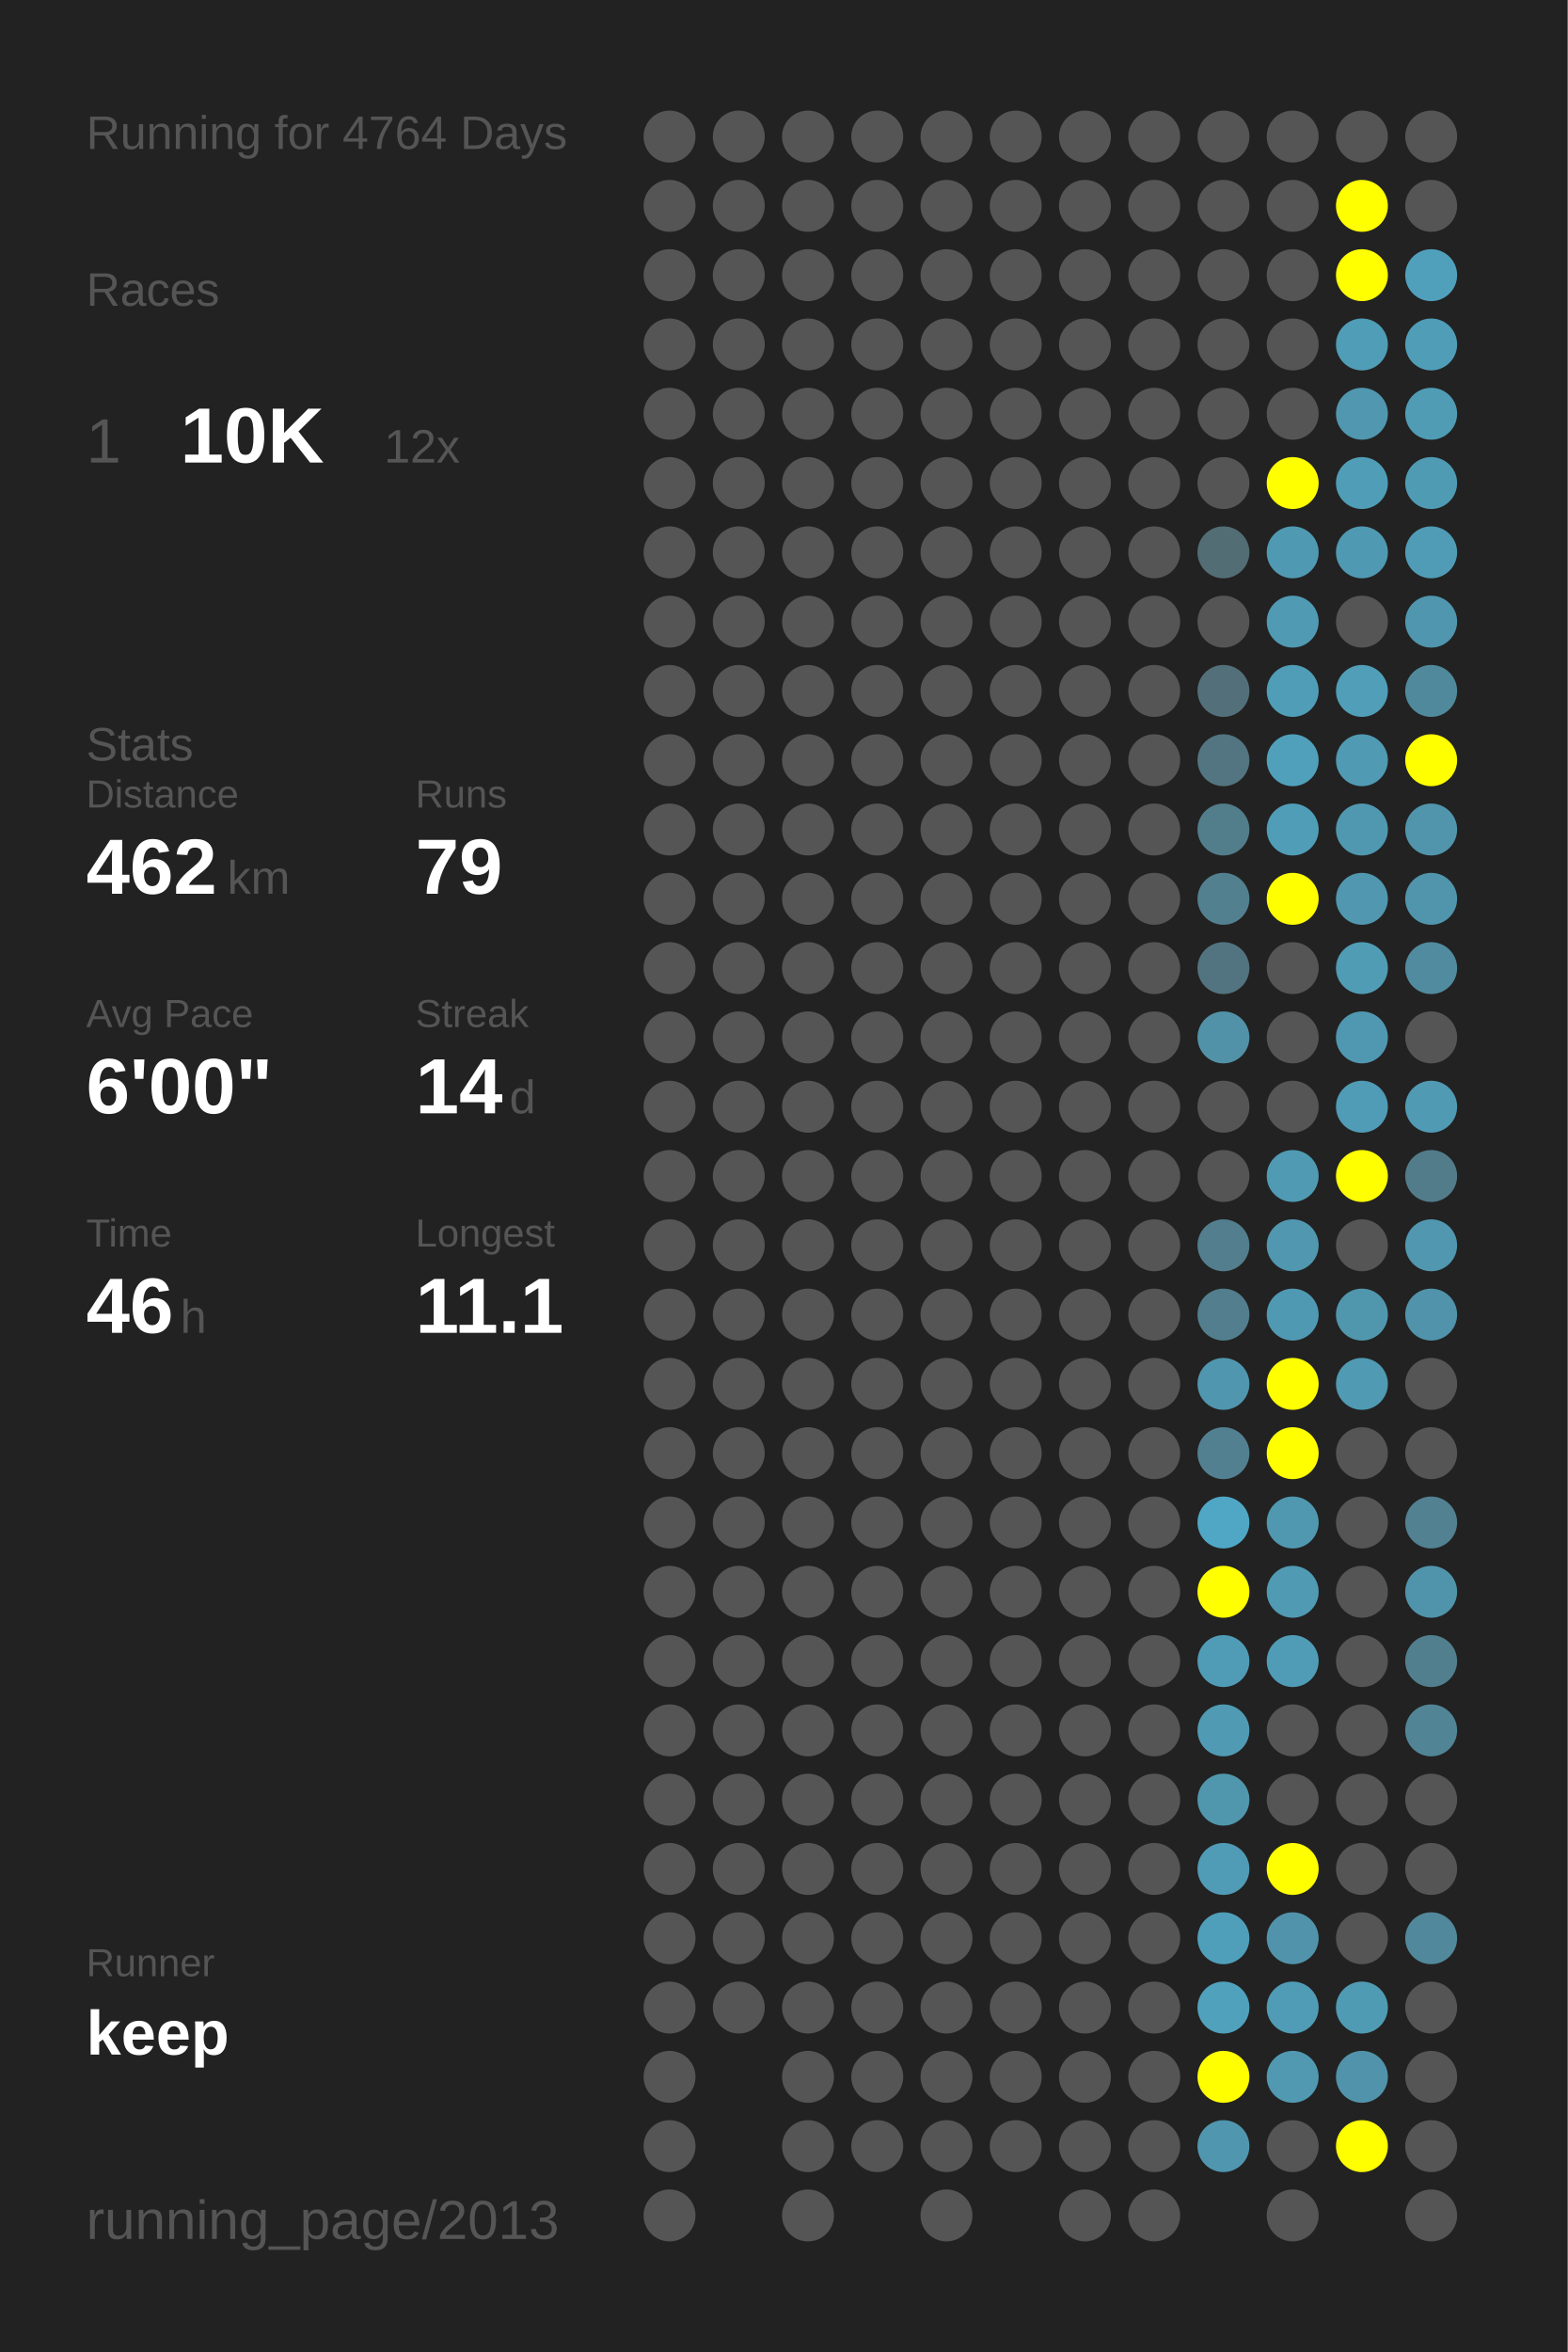
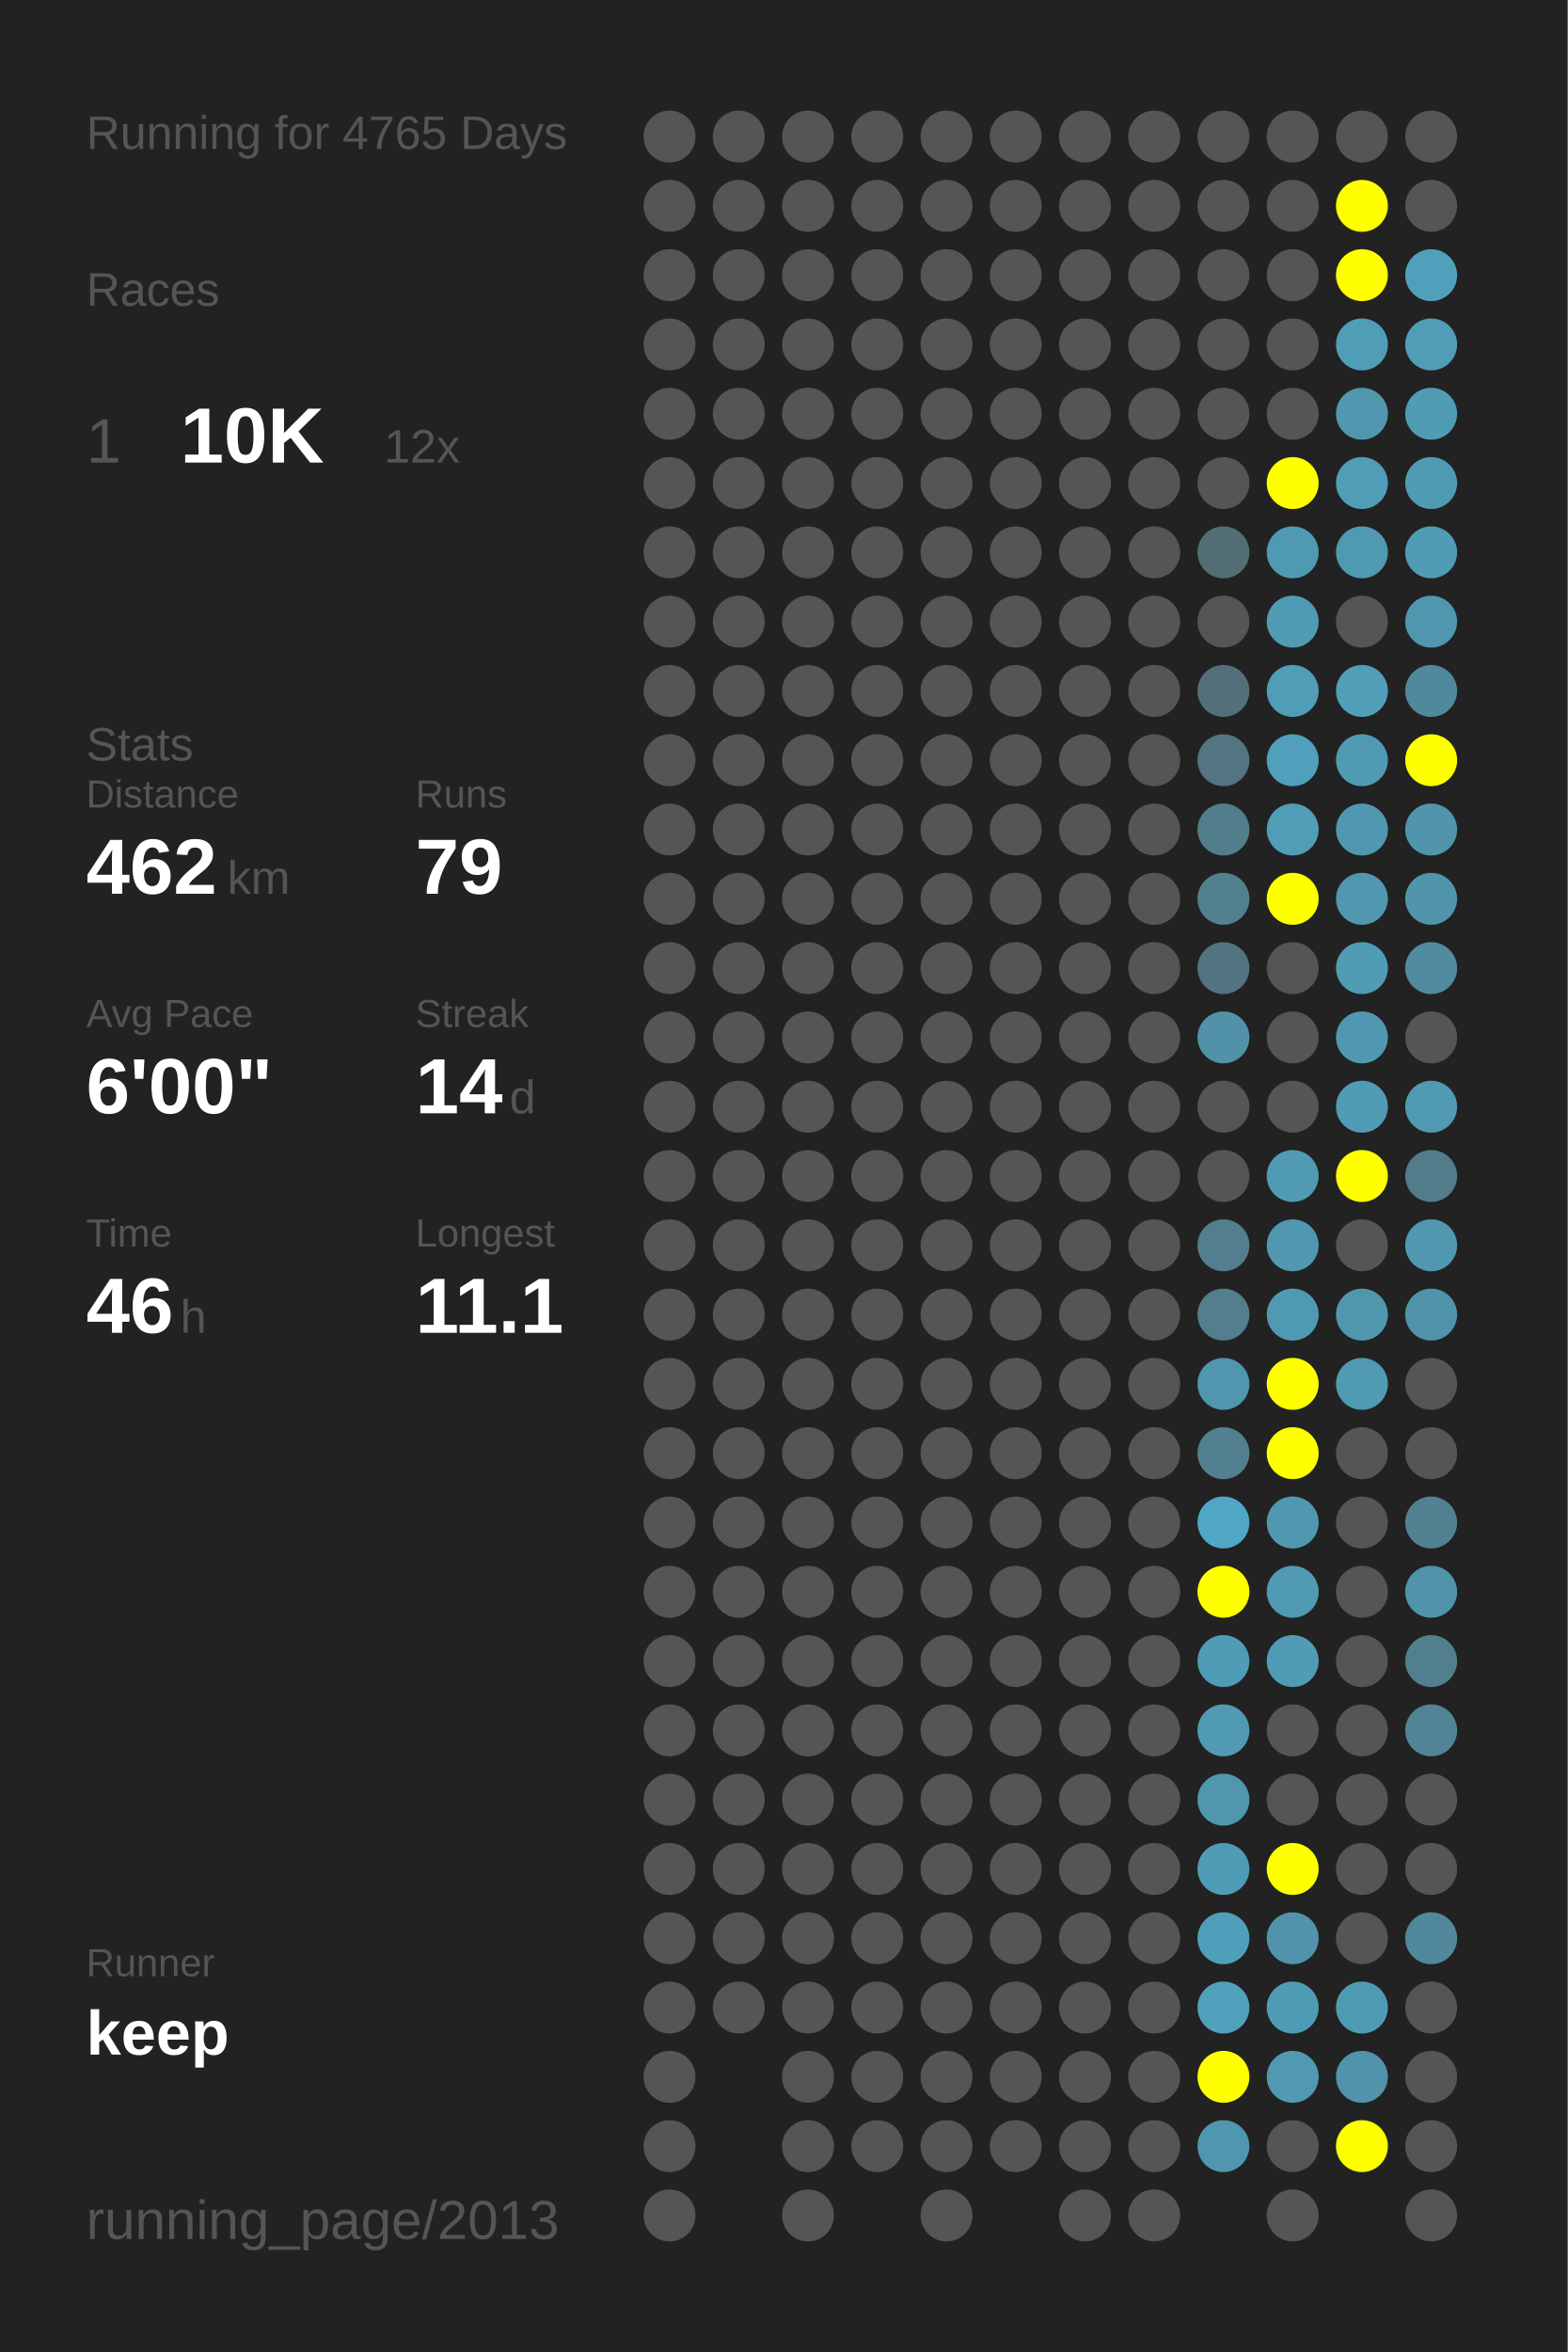
<svg xmlns="http://www.w3.org/2000/svg" baseProfile="full" height="300mm" version="1.1" viewBox="0,0,200,300" width="200mm">
  <defs />
  <rect fill="#222222" height="300" width="200" x="0" y="0" />
-   <text fill="#555555" style="font-size:6px; font-family:Arial;" x="11" y="19">Running for 4764 Days</text>
+   <text fill="#555555" style="font-size:6px; font-family:Arial;" x="11" y="19">Running for 4765 Days</text>
  <text fill="#555555" style="font-size:6px; font-family:Arial;" x="11" y="39">Races</text>
  <text fill="#555555" style="font-size:8px; font-family:Arial;" x="11" y="59">1</text>
  <text fill="#FFFFFF" style="font-size:10px; font-family:Arial; font-weight:bold;" x="23" y="59">10K</text>
  <text fill="#555555" style="font-size:6px; font-family:Arial;" x="49" y="59">12x</text>
  <text fill="#555555" style="font-size:6px; font-family:Arial;" x="11" y="97">Stats</text>
  <text fill="#555555" style="font-size:5px; font-family:Arial;" x="11" y="103">Distance</text>
  <text fill="#FFFFFF" style="font-size:10px; font-family:Arial; font-weight:bold;" x="11" y="114">462</text>
  <text fill="#555555" style="font-size:6px; font-family:Arial;" x="29" y="114">km</text>
  <text fill="#555555" style="font-size:5px; font-family:Arial;" x="53" y="103">Runs</text>
  <text fill="#FFFFFF" style="font-size:10px; font-family:Arial; font-weight:bold;" x="53" y="114">79</text>
  <text fill="#555555" style="font-size:5px; font-family:Arial;" x="11" y="131">Avg Pace</text>
  <text fill="#FFFFFF" style="font-size:10px; font-family:Arial; font-weight:bold;" x="11" y="142">6'00"</text>
  <text fill="#555555" style="font-size:5px; font-family:Arial;" x="53" y="131">Streak</text>
  <text fill="#FFFFFF" style="font-size:10px; font-family:Arial; font-weight:bold;" x="53" y="142">14</text>
  <text fill="#555555" style="font-size:6px; font-family:Arial;" x="65" y="142">d</text>
  <text fill="#555555" style="font-size:5px; font-family:Arial;" x="11" y="159">Time</text>
  <text fill="#FFFFFF" style="font-size:10px; font-family:Arial; font-weight:bold;" x="11" y="170">46</text>
  <text fill="#555555" style="font-size:6px; font-family:Arial;" x="23" y="170">h</text>
  <text fill="#555555" style="font-size:5px; font-family:Arial;" x="53" y="159">Longest</text>
  <text fill="#FFFFFF" style="font-size:10px; font-family:Arial; font-weight:bold;" x="53" y="170">11.1</text>
  <text fill="#555555" style="font-size:5px; font-family:Arial;" x="11" y="252.065">Runner</text>
  <text fill="#FFFFFF" style="font-size:8px; font-family:Arial; font-weight:bold;" x="11" y="262.065">keep</text>
  <text fill="#555555" style="font-size:7px; font-family:Arial;" x="11" y="285.581">running_page/2013</text>
  <circle cx="85.417" cy="17.419" fill="#555555" r="3.312" />
  <circle cx="85.417" cy="26.258" fill="#555555" r="3.312" />
  <circle cx="85.417" cy="35.097" fill="#555555" r="3.312" />
  <circle cx="85.417" cy="43.935" fill="#555555" r="3.312" />
  <circle cx="85.417" cy="52.774" fill="#555555" r="3.312" />
  <circle cx="85.417" cy="61.613" fill="#555555" r="3.312" />
  <circle cx="85.417" cy="70.452" fill="#555555" r="3.312" />
  <circle cx="85.417" cy="79.29" fill="#555555" r="3.312" />
  <circle cx="85.417" cy="88.129" fill="#555555" r="3.312" />
  <circle cx="85.417" cy="96.968" fill="#555555" r="3.312" />
  <circle cx="85.417" cy="105.806" fill="#555555" r="3.312" />
  <circle cx="85.417" cy="114.645" fill="#555555" r="3.312" />
  <circle cx="85.417" cy="123.484" fill="#555555" r="3.312" />
  <circle cx="85.417" cy="132.323" fill="#555555" r="3.312" />
  <circle cx="85.417" cy="141.161" fill="#555555" r="3.312" />
  <circle cx="85.417" cy="150" fill="#555555" r="3.312" />
  <circle cx="85.417" cy="158.839" fill="#555555" r="3.312" />
  <circle cx="85.417" cy="167.677" fill="#555555" r="3.312" />
  <circle cx="85.417" cy="176.516" fill="#555555" r="3.312" />
  <circle cx="85.417" cy="185.355" fill="#555555" r="3.312" />
  <circle cx="85.417" cy="194.194" fill="#555555" r="3.312" />
  <circle cx="85.417" cy="203.032" fill="#555555" r="3.312" />
  <circle cx="85.417" cy="211.871" fill="#555555" r="3.312" />
  <circle cx="85.417" cy="220.71" fill="#555555" r="3.312" />
  <circle cx="85.417" cy="229.548" fill="#555555" r="3.312" />
  <circle cx="85.417" cy="238.387" fill="#555555" r="3.312" />
  <circle cx="85.417" cy="247.226" fill="#555555" r="3.312" />
  <circle cx="85.417" cy="256.065" fill="#555555" r="3.312" />
  <circle cx="85.417" cy="264.903" fill="#555555" r="3.312" />
  <circle cx="85.417" cy="273.742" fill="#555555" r="3.312" />
  <circle cx="85.417" cy="282.581" fill="#555555" r="3.312" />
  <circle cx="94.25" cy="17.419" fill="#555555" r="3.312" />
  <circle cx="94.25" cy="26.258" fill="#555555" r="3.312" />
  <circle cx="94.25" cy="35.097" fill="#555555" r="3.312" />
  <circle cx="94.25" cy="43.935" fill="#555555" r="3.312" />
  <circle cx="94.25" cy="52.774" fill="#555555" r="3.312" />
  <circle cx="94.25" cy="61.613" fill="#555555" r="3.312" />
  <circle cx="94.25" cy="70.452" fill="#555555" r="3.312" />
  <circle cx="94.25" cy="79.29" fill="#555555" r="3.312" />
  <circle cx="94.25" cy="88.129" fill="#555555" r="3.312" />
  <circle cx="94.25" cy="96.968" fill="#555555" r="3.312" />
  <circle cx="94.25" cy="105.806" fill="#555555" r="3.312" />
  <circle cx="94.25" cy="114.645" fill="#555555" r="3.312" />
  <circle cx="94.25" cy="123.484" fill="#555555" r="3.312" />
  <circle cx="94.25" cy="132.323" fill="#555555" r="3.312" />
  <circle cx="94.25" cy="141.161" fill="#555555" r="3.312" />
  <circle cx="94.25" cy="150" fill="#555555" r="3.312" />
  <circle cx="94.25" cy="158.839" fill="#555555" r="3.312" />
  <circle cx="94.25" cy="167.677" fill="#555555" r="3.312" />
  <circle cx="94.25" cy="176.516" fill="#555555" r="3.312" />
  <circle cx="94.25" cy="185.355" fill="#555555" r="3.312" />
  <circle cx="94.25" cy="194.194" fill="#555555" r="3.312" />
  <circle cx="94.25" cy="203.032" fill="#555555" r="3.312" />
  <circle cx="94.25" cy="211.871" fill="#555555" r="3.312" />
  <circle cx="94.25" cy="220.71" fill="#555555" r="3.312" />
  <circle cx="94.25" cy="229.548" fill="#555555" r="3.312" />
  <circle cx="94.25" cy="238.387" fill="#555555" r="3.312" />
  <circle cx="94.25" cy="247.226" fill="#555555" r="3.312" />
  <circle cx="94.25" cy="256.065" fill="#555555" r="3.312" />
  <circle cx="103.083" cy="17.419" fill="#555555" r="3.312" />
  <circle cx="103.083" cy="26.258" fill="#555555" r="3.312" />
  <circle cx="103.083" cy="35.097" fill="#555555" r="3.312" />
  <circle cx="103.083" cy="43.935" fill="#555555" r="3.312" />
  <circle cx="103.083" cy="52.774" fill="#555555" r="3.312" />
  <circle cx="103.083" cy="61.613" fill="#555555" r="3.312" />
  <circle cx="103.083" cy="70.452" fill="#555555" r="3.312" />
  <circle cx="103.083" cy="79.29" fill="#555555" r="3.312" />
  <circle cx="103.083" cy="88.129" fill="#555555" r="3.312" />
  <circle cx="103.083" cy="96.968" fill="#555555" r="3.312" />
  <circle cx="103.083" cy="105.806" fill="#555555" r="3.312" />
  <circle cx="103.083" cy="114.645" fill="#555555" r="3.312" />
  <circle cx="103.083" cy="123.484" fill="#555555" r="3.312" />
  <circle cx="103.083" cy="132.323" fill="#555555" r="3.312" />
  <circle cx="103.083" cy="141.161" fill="#555555" r="3.312" />
  <circle cx="103.083" cy="150" fill="#555555" r="3.312" />
  <circle cx="103.083" cy="158.839" fill="#555555" r="3.312" />
  <circle cx="103.083" cy="167.677" fill="#555555" r="3.312" />
  <circle cx="103.083" cy="176.516" fill="#555555" r="3.312" />
  <circle cx="103.083" cy="185.355" fill="#555555" r="3.312" />
  <circle cx="103.083" cy="194.194" fill="#555555" r="3.312" />
  <circle cx="103.083" cy="203.032" fill="#555555" r="3.312" />
  <circle cx="103.083" cy="211.871" fill="#555555" r="3.312" />
  <circle cx="103.083" cy="220.71" fill="#555555" r="3.312" />
  <circle cx="103.083" cy="229.548" fill="#555555" r="3.312" />
  <circle cx="103.083" cy="238.387" fill="#555555" r="3.312" />
  <circle cx="103.083" cy="247.226" fill="#555555" r="3.312" />
  <circle cx="103.083" cy="256.065" fill="#555555" r="3.312" />
  <circle cx="103.083" cy="264.903" fill="#555555" r="3.312" />
  <circle cx="103.083" cy="273.742" fill="#555555" r="3.312" />
  <circle cx="103.083" cy="282.581" fill="#555555" r="3.312" />
  <circle cx="111.917" cy="17.419" fill="#555555" r="3.312" />
  <circle cx="111.917" cy="26.258" fill="#555555" r="3.312" />
  <circle cx="111.917" cy="35.097" fill="#555555" r="3.312" />
  <circle cx="111.917" cy="43.935" fill="#555555" r="3.312" />
  <circle cx="111.917" cy="52.774" fill="#555555" r="3.312" />
  <circle cx="111.917" cy="61.613" fill="#555555" r="3.312" />
  <circle cx="111.917" cy="70.452" fill="#555555" r="3.312" />
  <circle cx="111.917" cy="79.29" fill="#555555" r="3.312" />
  <circle cx="111.917" cy="88.129" fill="#555555" r="3.312" />
  <circle cx="111.917" cy="96.968" fill="#555555" r="3.312" />
  <circle cx="111.917" cy="105.806" fill="#555555" r="3.312" />
  <circle cx="111.917" cy="114.645" fill="#555555" r="3.312" />
  <circle cx="111.917" cy="123.484" fill="#555555" r="3.312" />
  <circle cx="111.917" cy="132.323" fill="#555555" r="3.312" />
  <circle cx="111.917" cy="141.161" fill="#555555" r="3.312" />
  <circle cx="111.917" cy="150" fill="#555555" r="3.312" />
  <circle cx="111.917" cy="158.839" fill="#555555" r="3.312" />
  <circle cx="111.917" cy="167.677" fill="#555555" r="3.312" />
  <circle cx="111.917" cy="176.516" fill="#555555" r="3.312" />
  <circle cx="111.917" cy="185.355" fill="#555555" r="3.312" />
  <circle cx="111.917" cy="194.194" fill="#555555" r="3.312" />
  <circle cx="111.917" cy="203.032" fill="#555555" r="3.312" />
  <circle cx="111.917" cy="211.871" fill="#555555" r="3.312" />
  <circle cx="111.917" cy="220.71" fill="#555555" r="3.312" />
  <circle cx="111.917" cy="229.548" fill="#555555" r="3.312" />
  <circle cx="111.917" cy="238.387" fill="#555555" r="3.312" />
  <circle cx="111.917" cy="247.226" fill="#555555" r="3.312" />
  <circle cx="111.917" cy="256.065" fill="#555555" r="3.312" />
  <circle cx="111.917" cy="264.903" fill="#555555" r="3.312" />
  <circle cx="111.917" cy="273.742" fill="#555555" r="3.312" />
  <circle cx="120.75" cy="17.419" fill="#555555" r="3.312" />
  <circle cx="120.75" cy="26.258" fill="#555555" r="3.312" />
  <circle cx="120.75" cy="35.097" fill="#555555" r="3.312" />
  <circle cx="120.75" cy="43.935" fill="#555555" r="3.312" />
  <circle cx="120.75" cy="52.774" fill="#555555" r="3.312" />
  <circle cx="120.75" cy="61.613" fill="#555555" r="3.312" />
  <circle cx="120.75" cy="70.452" fill="#555555" r="3.312" />
  <circle cx="120.75" cy="79.29" fill="#555555" r="3.312" />
  <circle cx="120.75" cy="88.129" fill="#555555" r="3.312" />
  <circle cx="120.75" cy="96.968" fill="#555555" r="3.312" />
  <circle cx="120.75" cy="105.806" fill="#555555" r="3.312" />
  <circle cx="120.75" cy="114.645" fill="#555555" r="3.312" />
  <circle cx="120.75" cy="123.484" fill="#555555" r="3.312" />
  <circle cx="120.75" cy="132.323" fill="#555555" r="3.312" />
  <circle cx="120.75" cy="141.161" fill="#555555" r="3.312" />
  <circle cx="120.75" cy="150" fill="#555555" r="3.312" />
  <circle cx="120.75" cy="158.839" fill="#555555" r="3.312" />
  <circle cx="120.75" cy="167.677" fill="#555555" r="3.312" />
  <circle cx="120.75" cy="176.516" fill="#555555" r="3.312" />
  <circle cx="120.75" cy="185.355" fill="#555555" r="3.312" />
  <circle cx="120.75" cy="194.194" fill="#555555" r="3.312" />
  <circle cx="120.75" cy="203.032" fill="#555555" r="3.312" />
  <circle cx="120.75" cy="211.871" fill="#555555" r="3.312" />
  <circle cx="120.75" cy="220.71" fill="#555555" r="3.312" />
  <circle cx="120.75" cy="229.548" fill="#555555" r="3.312" />
  <circle cx="120.75" cy="238.387" fill="#555555" r="3.312" />
  <circle cx="120.75" cy="247.226" fill="#555555" r="3.312" />
  <circle cx="120.75" cy="256.065" fill="#555555" r="3.312" />
  <circle cx="120.75" cy="264.903" fill="#555555" r="3.312" />
  <circle cx="120.75" cy="273.742" fill="#555555" r="3.312" />
  <circle cx="120.75" cy="282.581" fill="#555555" r="3.312" />
  <circle cx="129.583" cy="17.419" fill="#555555" r="3.312" />
  <circle cx="129.583" cy="26.258" fill="#555555" r="3.312" />
  <circle cx="129.583" cy="35.097" fill="#555555" r="3.312" />
  <circle cx="129.583" cy="43.935" fill="#555555" r="3.312" />
  <circle cx="129.583" cy="52.774" fill="#555555" r="3.312" />
  <circle cx="129.583" cy="61.613" fill="#555555" r="3.312" />
  <circle cx="129.583" cy="70.452" fill="#555555" r="3.312" />
  <circle cx="129.583" cy="79.29" fill="#555555" r="3.312" />
  <circle cx="129.583" cy="88.129" fill="#555555" r="3.312" />
  <circle cx="129.583" cy="96.968" fill="#555555" r="3.312" />
  <circle cx="129.583" cy="105.806" fill="#555555" r="3.312" />
  <circle cx="129.583" cy="114.645" fill="#555555" r="3.312" />
  <circle cx="129.583" cy="123.484" fill="#555555" r="3.312" />
  <circle cx="129.583" cy="132.323" fill="#555555" r="3.312" />
  <circle cx="129.583" cy="141.161" fill="#555555" r="3.312" />
  <circle cx="129.583" cy="150" fill="#555555" r="3.312" />
  <circle cx="129.583" cy="158.839" fill="#555555" r="3.312" />
  <circle cx="129.583" cy="167.677" fill="#555555" r="3.312" />
  <circle cx="129.583" cy="176.516" fill="#555555" r="3.312" />
  <circle cx="129.583" cy="185.355" fill="#555555" r="3.312" />
  <circle cx="129.583" cy="194.194" fill="#555555" r="3.312" />
  <circle cx="129.583" cy="203.032" fill="#555555" r="3.312" />
  <circle cx="129.583" cy="211.871" fill="#555555" r="3.312" />
  <circle cx="129.583" cy="220.71" fill="#555555" r="3.312" />
  <circle cx="129.583" cy="229.548" fill="#555555" r="3.312" />
  <circle cx="129.583" cy="238.387" fill="#555555" r="3.312" />
  <circle cx="129.583" cy="247.226" fill="#555555" r="3.312" />
  <circle cx="129.583" cy="256.065" fill="#555555" r="3.312" />
  <circle cx="129.583" cy="264.903" fill="#555555" r="3.312" />
  <circle cx="129.583" cy="273.742" fill="#555555" r="3.312" />
  <circle cx="138.417" cy="17.419" fill="#555555" r="3.312" />
  <circle cx="138.417" cy="26.258" fill="#555555" r="3.312" />
  <circle cx="138.417" cy="35.097" fill="#555555" r="3.312" />
  <circle cx="138.417" cy="43.935" fill="#555555" r="3.312" />
  <circle cx="138.417" cy="52.774" fill="#555555" r="3.312" />
  <circle cx="138.417" cy="61.613" fill="#555555" r="3.312" />
  <circle cx="138.417" cy="70.452" fill="#555555" r="3.312" />
  <circle cx="138.417" cy="79.29" fill="#555555" r="3.312" />
  <circle cx="138.417" cy="88.129" fill="#555555" r="3.312" />
  <circle cx="138.417" cy="96.968" fill="#555555" r="3.312" />
  <circle cx="138.417" cy="105.806" fill="#555555" r="3.312" />
  <circle cx="138.417" cy="114.645" fill="#555555" r="3.312" />
  <circle cx="138.417" cy="123.484" fill="#555555" r="3.312" />
  <circle cx="138.417" cy="132.323" fill="#555555" r="3.312" />
  <circle cx="138.417" cy="141.161" fill="#555555" r="3.312" />
  <circle cx="138.417" cy="150" fill="#555555" r="3.312" />
  <circle cx="138.417" cy="158.839" fill="#555555" r="3.312" />
  <circle cx="138.417" cy="167.677" fill="#555555" r="3.312" />
  <circle cx="138.417" cy="176.516" fill="#555555" r="3.312" />
  <circle cx="138.417" cy="185.355" fill="#555555" r="3.312" />
  <circle cx="138.417" cy="194.194" fill="#555555" r="3.312" />
  <circle cx="138.417" cy="203.032" fill="#555555" r="3.312" />
  <circle cx="138.417" cy="211.871" fill="#555555" r="3.312" />
  <circle cx="138.417" cy="220.71" fill="#555555" r="3.312" />
  <circle cx="138.417" cy="229.548" fill="#555555" r="3.312" />
  <circle cx="138.417" cy="238.387" fill="#555555" r="3.312" />
  <circle cx="138.417" cy="247.226" fill="#555555" r="3.312" />
  <circle cx="138.417" cy="256.065" fill="#555555" r="3.312" />
  <circle cx="138.417" cy="264.903" fill="#555555" r="3.312" />
  <circle cx="138.417" cy="273.742" fill="#555555" r="3.312" />
  <circle cx="138.417" cy="282.581" fill="#555555" r="3.312" />
  <circle cx="147.25" cy="17.419" fill="#555555" r="3.312" />
  <circle cx="147.25" cy="26.258" fill="#555555" r="3.312" />
  <circle cx="147.25" cy="35.097" fill="#555555" r="3.312" />
  <circle cx="147.25" cy="43.935" fill="#555555" r="3.312" />
  <circle cx="147.25" cy="52.774" fill="#555555" r="3.312" />
  <circle cx="147.25" cy="61.613" fill="#555555" r="3.312" />
  <circle cx="147.25" cy="70.452" fill="#555555" r="3.312" />
  <circle cx="147.25" cy="79.29" fill="#555555" r="3.312" />
  <circle cx="147.25" cy="88.129" fill="#555555" r="3.312" />
  <circle cx="147.25" cy="96.968" fill="#555555" r="3.312" />
  <circle cx="147.25" cy="105.806" fill="#555555" r="3.312" />
  <circle cx="147.25" cy="114.645" fill="#555555" r="3.312" />
  <circle cx="147.25" cy="123.484" fill="#555555" r="3.312" />
  <circle cx="147.25" cy="132.323" fill="#555555" r="3.312" />
  <circle cx="147.25" cy="141.161" fill="#555555" r="3.312" />
  <circle cx="147.25" cy="150" fill="#555555" r="3.312" />
  <circle cx="147.25" cy="158.839" fill="#555555" r="3.312" />
  <circle cx="147.25" cy="167.677" fill="#555555" r="3.312" />
  <circle cx="147.25" cy="176.516" fill="#555555" r="3.312" />
  <circle cx="147.25" cy="185.355" fill="#555555" r="3.312" />
  <circle cx="147.25" cy="194.194" fill="#555555" r="3.312" />
  <circle cx="147.25" cy="203.032" fill="#555555" r="3.312" />
  <circle cx="147.25" cy="211.871" fill="#555555" r="3.312" />
  <circle cx="147.25" cy="220.71" fill="#555555" r="3.312" />
  <circle cx="147.25" cy="229.548" fill="#555555" r="3.312" />
  <circle cx="147.25" cy="238.387" fill="#555555" r="3.312" />
  <circle cx="147.25" cy="247.226" fill="#555555" r="3.312" />
  <circle cx="147.25" cy="256.065" fill="#555555" r="3.312" />
  <circle cx="147.25" cy="264.903" fill="#555555" r="3.312" />
  <circle cx="147.25" cy="273.742" fill="#555555" r="3.312" />
  <circle cx="147.25" cy="282.581" fill="#555555" r="3.312" />
  <circle cx="156.083" cy="17.419" fill="#555555" r="3.312" />
  <circle cx="156.083" cy="26.258" fill="#555555" r="3.312" />
  <circle cx="156.083" cy="35.097" fill="#555555" r="3.312" />
  <circle cx="156.083" cy="43.935" fill="#555555" r="3.312" />
  <circle cx="156.083" cy="52.774" fill="#555555" r="3.312" />
  <circle cx="156.083" cy="61.613" fill="#555555" r="3.312" />
  <circle cx="156.083" cy="70.452" fill="#536d75" r="3.312" />
  <circle cx="156.083" cy="79.29" fill="#555555" r="3.312" />
  <circle cx="156.083" cy="88.129" fill="#53707a" r="3.312" />
  <circle cx="156.083" cy="96.968" fill="#527581" r="3.312" />
  <circle cx="156.083" cy="105.806" fill="#527d8b" r="3.312" />
  <circle cx="156.083" cy="114.645" fill="#52808f" r="3.312" />
  <circle cx="156.083" cy="123.484" fill="#527480" r="3.312" />
  <circle cx="156.083" cy="132.323" fill="#5192a8" r="3.312" />
  <circle cx="156.083" cy="141.161" fill="#555555" r="3.312" />
  <circle cx="156.083" cy="150" fill="#555555" r="3.312" />
  <circle cx="156.083" cy="158.839" fill="#527e8d" r="3.312" />
  <circle cx="156.083" cy="167.677" fill="#527e8d" r="3.312" />
  <circle cx="156.083" cy="176.516" fill="#5096ae" r="3.312" />
  <circle cx="156.083" cy="185.355" fill="#528090" r="3.312" />
  <circle cx="156.083" cy="194.194" fill="#4fa7c5" r="3.312" />
  <circle cx="156.083" cy="203.032" fill="#FFFF00" r="3.312" />
  <circle cx="156.083" cy="211.871" fill="#509bb5" r="3.312" />
  <circle cx="156.083" cy="220.71" fill="#509ab4" r="3.312" />
  <circle cx="156.083" cy="229.548" fill="#5097ae" r="3.312" />
  <circle cx="156.083" cy="238.387" fill="#509bb5" r="3.312" />
  <circle cx="156.083" cy="247.226" fill="#509fba" r="3.312" />
  <circle cx="156.083" cy="256.065" fill="#50a1bc" r="3.312" />
  <circle cx="156.083" cy="264.903" fill="#FFFF00" r="3.312" />
  <circle cx="156.083" cy="273.742" fill="#5096ae" r="3.312" />
  <circle cx="164.917" cy="17.419" fill="#555555" r="3.312" />
  <circle cx="164.917" cy="26.258" fill="#555555" r="3.312" />
  <circle cx="164.917" cy="35.097" fill="#555555" r="3.312" />
  <circle cx="164.917" cy="43.935" fill="#555555" r="3.312" />
  <circle cx="164.917" cy="52.774" fill="#555555" r="3.312" />
  <circle cx="164.917" cy="61.613" fill="#FFFF00" r="3.312" />
  <circle cx="164.917" cy="70.452" fill="#5099b2" r="3.312" />
  <circle cx="164.917" cy="79.29" fill="#509ab3" r="3.312" />
  <circle cx="164.917" cy="88.129" fill="#509db7" r="3.312" />
  <circle cx="164.917" cy="96.968" fill="#50a0bb" r="3.312" />
  <circle cx="164.917" cy="105.806" fill="#509db7" r="3.312" />
  <circle cx="164.917" cy="114.645" fill="#FFFF00" r="3.312" />
  <circle cx="164.917" cy="123.484" fill="#555555" r="3.312" />
  <circle cx="164.917" cy="132.323" fill="#555555" r="3.312" />
  <circle cx="164.917" cy="141.161" fill="#555555" r="3.312" />
  <circle cx="164.917" cy="150" fill="#509ab3" r="3.312" />
  <circle cx="164.917" cy="158.839" fill="#5097af" r="3.312" />
  <circle cx="164.917" cy="167.677" fill="#5099b2" r="3.312" />
  <circle cx="164.917" cy="176.516" fill="#FFFF00" r="3.312" />
  <circle cx="164.917" cy="185.355" fill="#FFFF00" r="3.312" />
  <circle cx="164.917" cy="194.194" fill="#5098b0" r="3.312" />
  <circle cx="164.917" cy="203.032" fill="#509ab3" r="3.312" />
  <circle cx="164.917" cy="211.871" fill="#509cb6" r="3.312" />
  <circle cx="164.917" cy="220.71" fill="#555555" r="3.312" />
  <circle cx="164.917" cy="229.548" fill="#555555" r="3.312" />
  <circle cx="164.917" cy="238.387" fill="#FFFF00" r="3.312" />
  <circle cx="164.917" cy="247.226" fill="#5193aa" r="3.312" />
  <circle cx="164.917" cy="256.065" fill="#509cb6" r="3.312" />
  <circle cx="164.917" cy="264.903" fill="#5099b1" r="3.312" />
  <circle cx="164.917" cy="273.742" fill="#555555" r="3.312" />
  <circle cx="164.917" cy="282.581" fill="#555555" r="3.312" />
  <circle cx="173.75" cy="17.419" fill="#555555" r="3.312" />
  <circle cx="173.75" cy="26.258" fill="#FFFF00" r="3.312" />
  <circle cx="173.75" cy="35.097" fill="#FFFF00" r="3.312" />
  <circle cx="173.75" cy="43.935" fill="#509db7" r="3.312" />
  <circle cx="173.75" cy="52.774" fill="#5097af" r="3.312" />
  <circle cx="173.75" cy="61.613" fill="#509db7" r="3.312" />
  <circle cx="173.75" cy="70.452" fill="#5099b2" r="3.312" />
  <circle cx="173.75" cy="79.29" fill="#555555" r="3.312" />
  <circle cx="173.75" cy="88.129" fill="#509eb8" r="3.312" />
  <circle cx="173.75" cy="96.968" fill="#509ab4" r="3.312" />
  <circle cx="173.75" cy="105.806" fill="#5098b0" r="3.312" />
  <circle cx="173.75" cy="114.645" fill="#5097af" r="3.312" />
  <circle cx="173.75" cy="123.484" fill="#509cb5" r="3.312" />
  <circle cx="173.75" cy="132.323" fill="#5098b1" r="3.312" />
  <circle cx="173.75" cy="141.161" fill="#509bb5" r="3.312" />
  <circle cx="173.75" cy="150" fill="#FFFF00" r="3.312" />
  <circle cx="173.75" cy="158.839" fill="#555555" r="3.312" />
  <circle cx="173.75" cy="167.677" fill="#5097ae" r="3.312" />
  <circle cx="173.75" cy="176.516" fill="#509ab3" r="3.312" />
  <circle cx="173.75" cy="185.355" fill="#555555" r="3.312" />
  <circle cx="173.75" cy="194.194" fill="#555555" r="3.312" />
  <circle cx="173.75" cy="203.032" fill="#555555" r="3.312" />
  <circle cx="173.75" cy="211.871" fill="#555555" r="3.312" />
  <circle cx="173.75" cy="220.71" fill="#555555" r="3.312" />
  <circle cx="173.75" cy="229.548" fill="#555555" r="3.312" />
  <circle cx="173.75" cy="238.387" fill="#555555" r="3.312" />
  <circle cx="173.75" cy="247.226" fill="#555555" r="3.312" />
  <circle cx="173.75" cy="256.065" fill="#509bb4" r="3.312" />
  <circle cx="173.75" cy="264.903" fill="#5193aa" r="3.312" />
  <circle cx="173.75" cy="273.742" fill="#FFFF00" r="3.312" />
  <circle cx="182.583" cy="17.419" fill="#555555" r="3.312" />
  <circle cx="182.583" cy="26.258" fill="#555555" r="3.312" />
  <circle cx="182.583" cy="35.097" fill="#50a0bc" r="3.312" />
  <circle cx="182.583" cy="43.935" fill="#509db7" r="3.312" />
  <circle cx="182.583" cy="52.774" fill="#509cb5" r="3.312" />
  <circle cx="182.583" cy="61.613" fill="#509bb4" r="3.312" />
  <circle cx="182.583" cy="70.452" fill="#509cb6" r="3.312" />
  <circle cx="182.583" cy="79.29" fill="#5096ae" r="3.312" />
  <circle cx="182.583" cy="88.129" fill="#51899c" r="3.312" />
  <circle cx="182.583" cy="96.968" fill="#FFFF00" r="3.312" />
  <circle cx="182.583" cy="105.806" fill="#5095ac" r="3.312" />
  <circle cx="182.583" cy="114.645" fill="#5095ac" r="3.312" />
  <circle cx="182.583" cy="123.484" fill="#518b9f" r="3.312" />
  <circle cx="182.583" cy="132.323" fill="#555555" r="3.312" />
  <circle cx="182.583" cy="141.161" fill="#509ab3" r="3.312" />
  <circle cx="182.583" cy="150" fill="#527c8a" r="3.312" />
  <circle cx="182.583" cy="158.839" fill="#5097af" r="3.312" />
  <circle cx="182.583" cy="167.677" fill="#5093aa" r="3.312" />
  <circle cx="182.583" cy="176.516" fill="#555555" r="3.312" />
  <circle cx="182.583" cy="185.355" fill="#555555" r="3.312" />
  <circle cx="182.583" cy="194.194" fill="#528191" r="3.312" />
  <circle cx="182.583" cy="203.032" fill="#5094ab" r="3.312" />
  <circle cx="182.583" cy="211.871" fill="#527f8e" r="3.312" />
  <circle cx="182.583" cy="220.71" fill="#518596" r="3.312" />
  <circle cx="182.583" cy="229.548" fill="#555555" r="3.312" />
  <circle cx="182.583" cy="238.387" fill="#555555" r="3.312" />
  <circle cx="182.583" cy="247.226" fill="#51889b" r="3.312" />
  <circle cx="182.583" cy="256.065" fill="#555555" r="3.312" />
  <circle cx="182.583" cy="264.903" fill="#555555" r="3.312" />
  <circle cx="182.583" cy="273.742" fill="#555555" r="3.312" />
  <circle cx="182.583" cy="282.581" fill="#555555" r="3.312" />
</svg>
